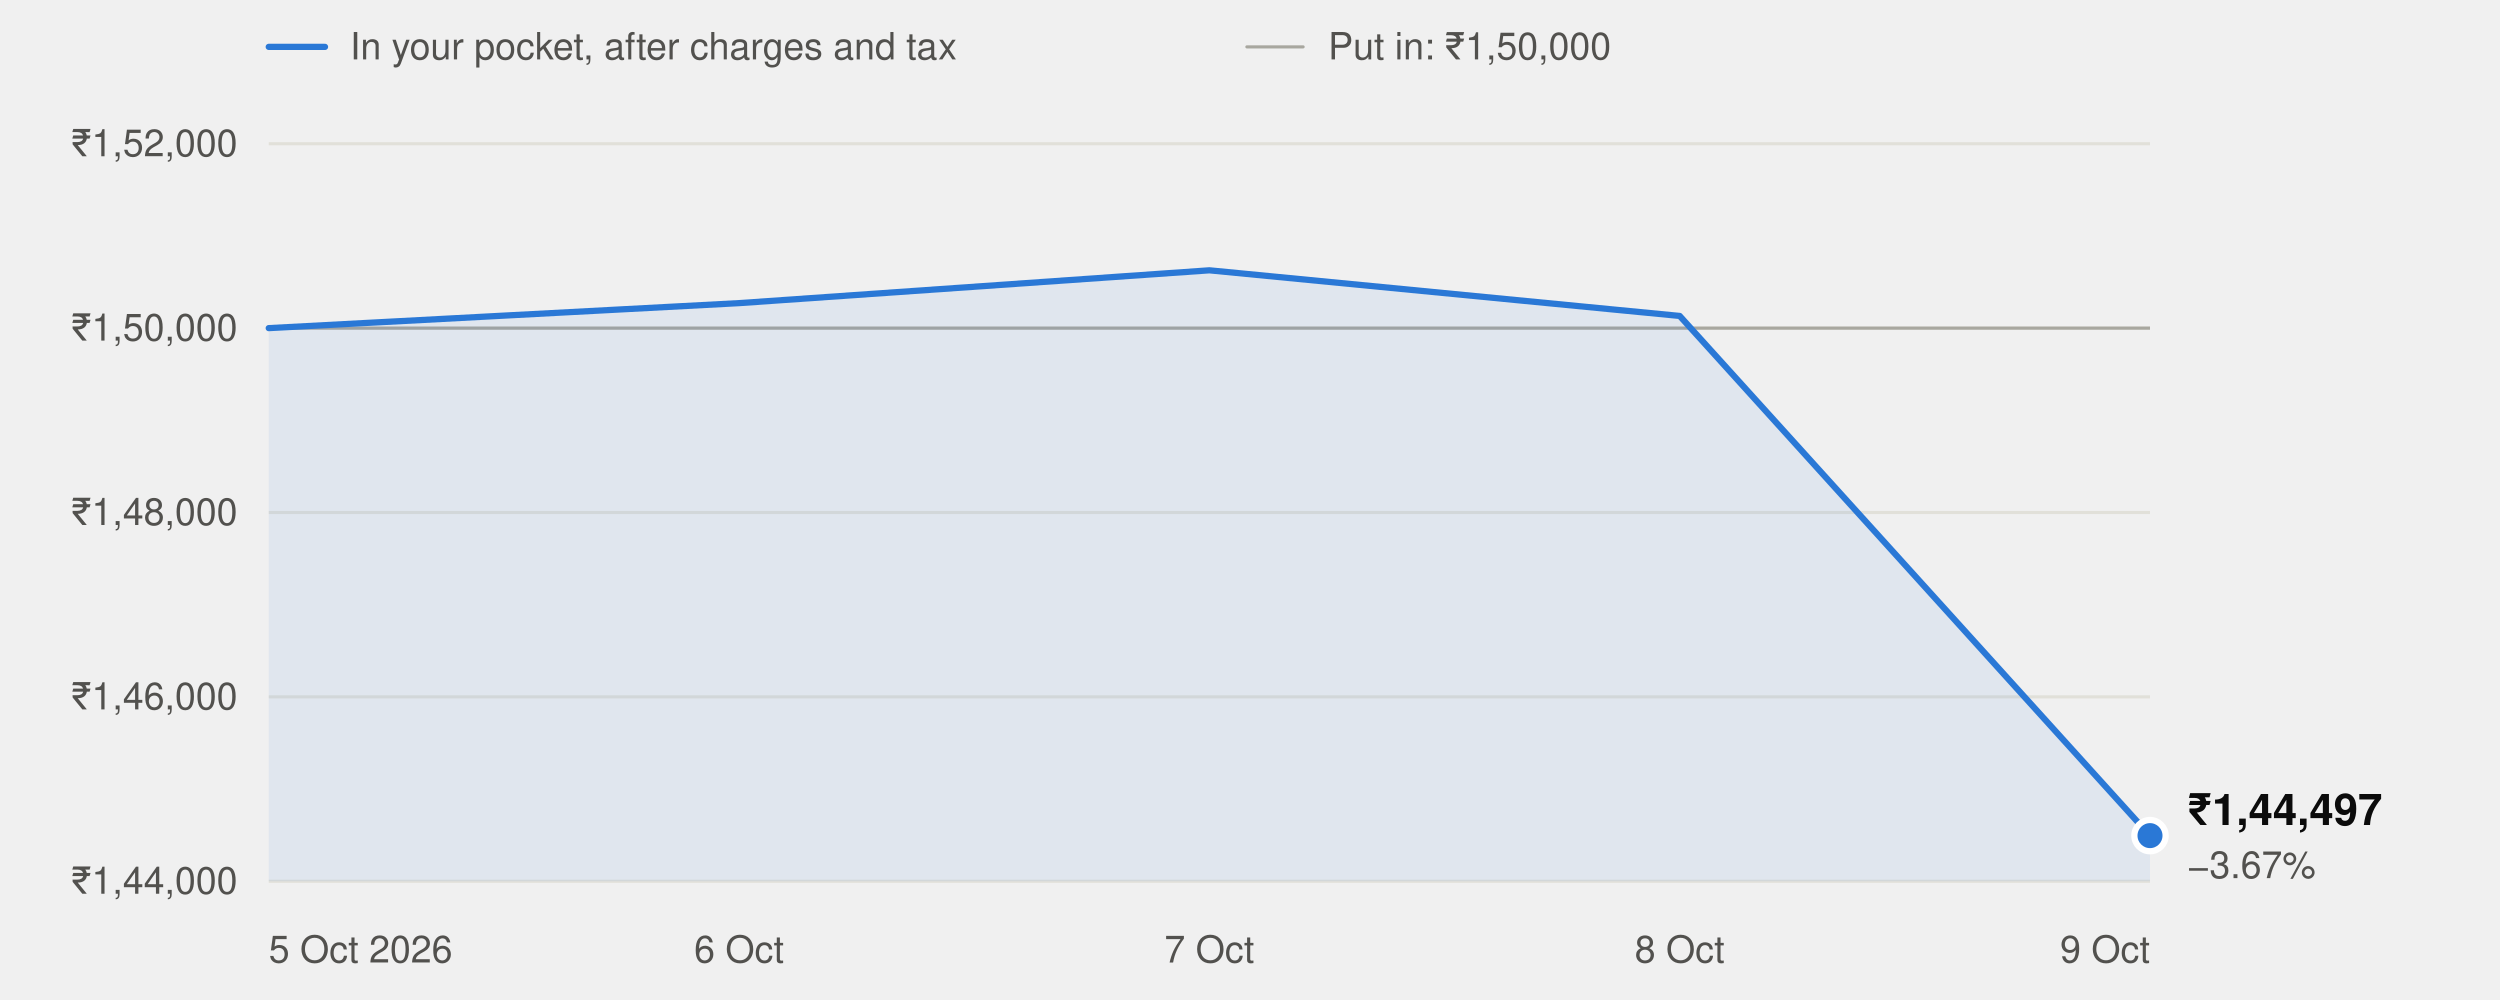
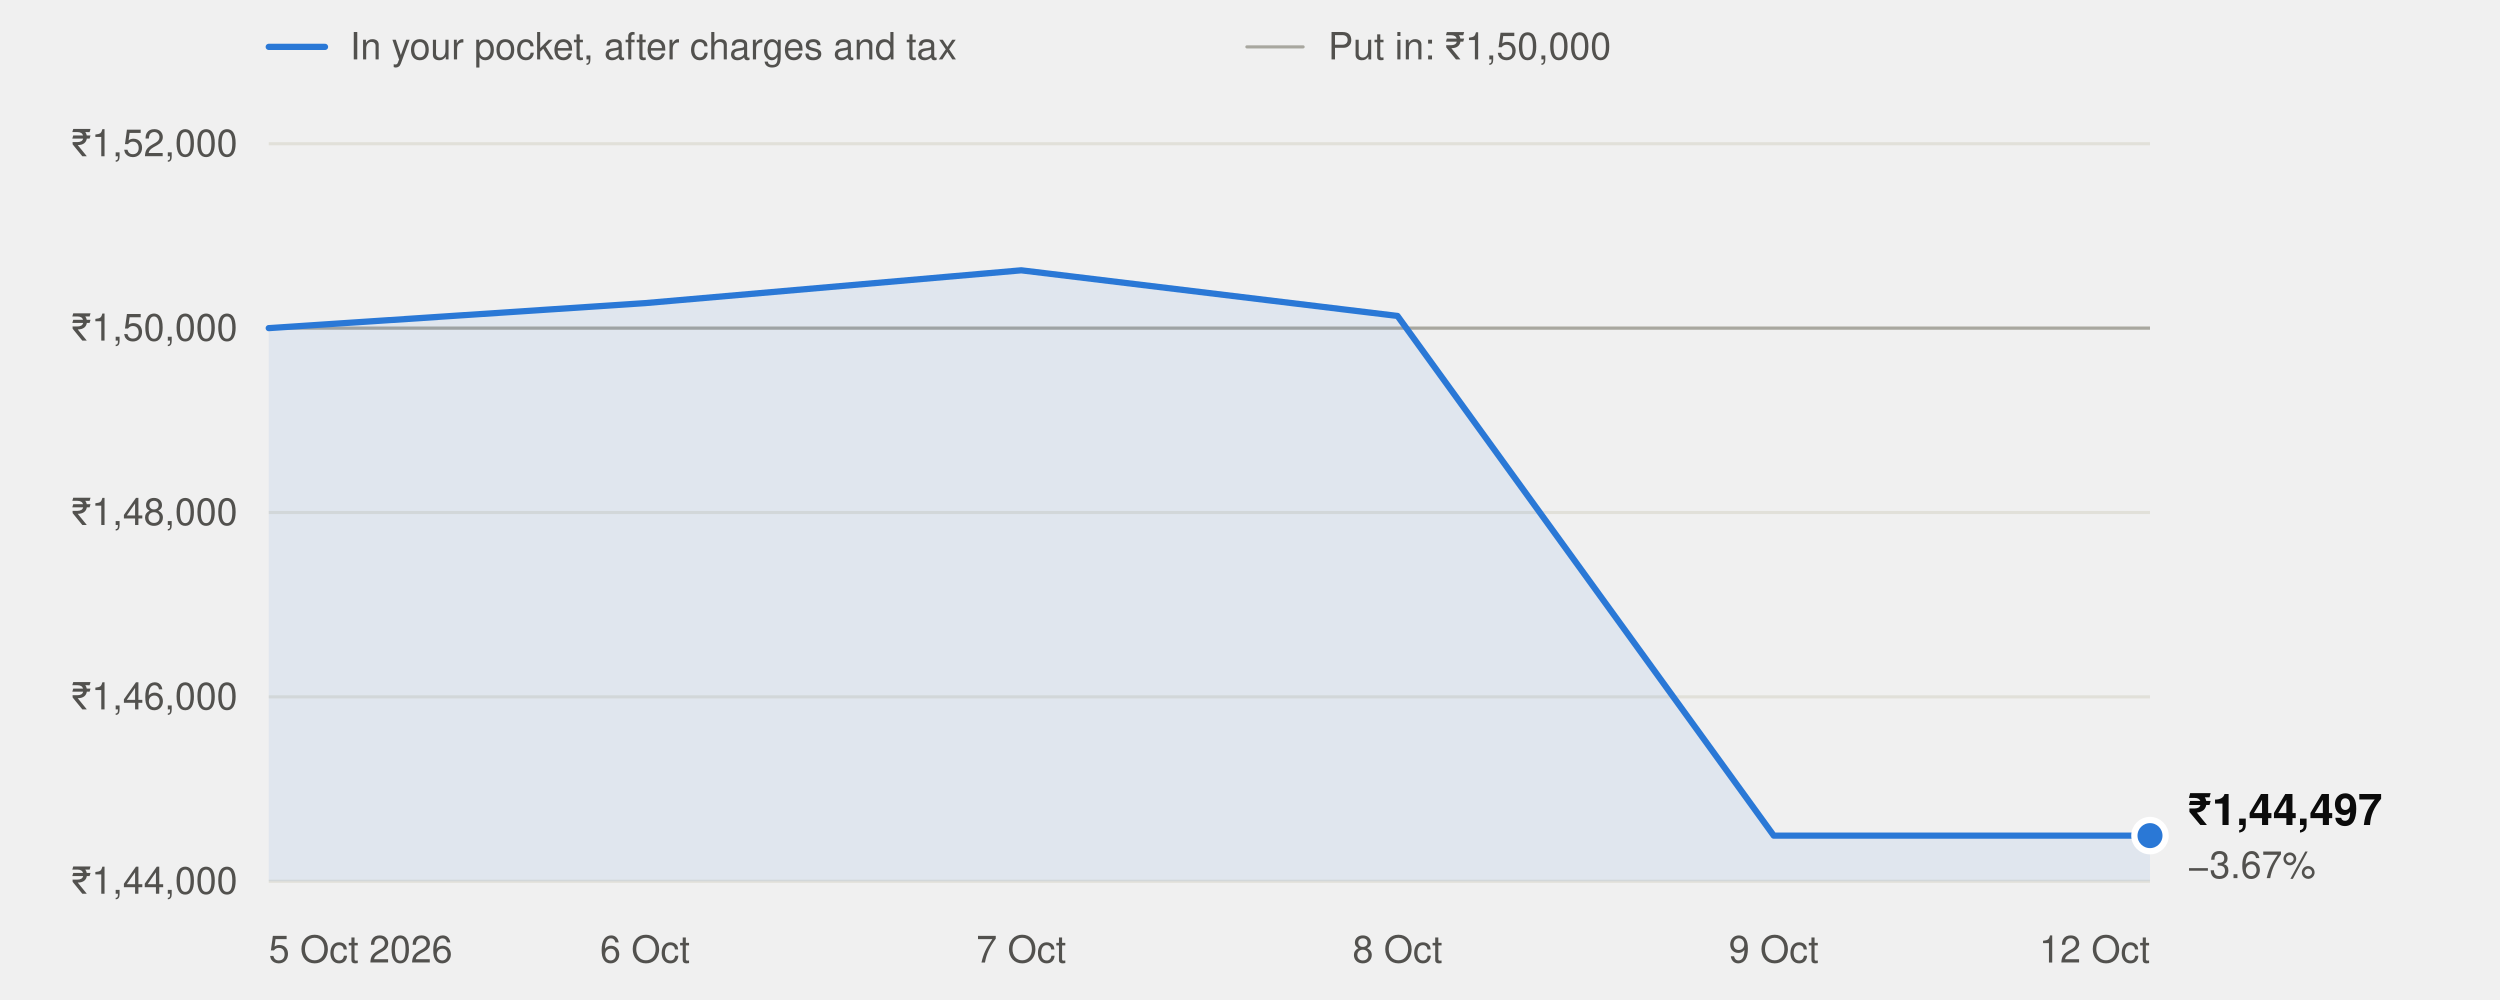
<svg xmlns="http://www.w3.org/2000/svg" width="800" height="320" viewBox="0 0 800 320" role="img" aria-labelledby="t" font-family="system-ui,-apple-system,'Segoe UI',Helvetica,Arial,sans-serif">
  <line x1="86" x2="104" y1="15" y2="15" stroke="#2a78d6" stroke-width="2" stroke-linecap="round" />
  <text x="112" y="19" font-size="12" fill="#52514e">In your pocket, after charges and tax</text>
  <line x1="399" x2="417" y1="15" y2="15" stroke="#a8a79f" stroke-width="1" stroke-linecap="round" />
  <text x="425" y="19" font-size="12" fill="#52514e">Put in: ₹1,50,000</text>
  <line x1="86" x2="688" y1="282.0" y2="282.0" stroke="#e1e0d9" stroke-width="1" />
  <text x="76" y="286.0" text-anchor="end" font-size="12" fill="#52514e" style="font-variant-numeric:tabular-nums">₹1,44,000</text>
  <line x1="86" x2="688" y1="223.0" y2="223.0" stroke="#e1e0d9" stroke-width="1" />
  <text x="76" y="227.0" text-anchor="end" font-size="12" fill="#52514e" style="font-variant-numeric:tabular-nums">₹1,46,000</text>
  <line x1="86" x2="688" y1="164.0" y2="164.0" stroke="#e1e0d9" stroke-width="1" />
  <text x="76" y="168.0" text-anchor="end" font-size="12" fill="#52514e" style="font-variant-numeric:tabular-nums">₹1,48,000</text>
  <line x1="86" x2="688" y1="105.0" y2="105.0" stroke="#e1e0d9" stroke-width="1" />
  <text x="76" y="109.0" text-anchor="end" font-size="12" fill="#52514e" style="font-variant-numeric:tabular-nums">₹1,50,000</text>
  <line x1="86" x2="688" y1="46.0" y2="46.0" stroke="#e1e0d9" stroke-width="1" />
  <text x="76" y="50.0" text-anchor="end" font-size="12" fill="#52514e" style="font-variant-numeric:tabular-nums">₹1,52,000</text>
  <line x1="86" x2="688" y1="105.0" y2="105.0" stroke="#a8a79f" stroke-width="1" />
  <text x="86.0" y="308" text-anchor="start" font-size="12" fill="#52514e">5 Oct 2026</text>
-   <text x="236.5" y="308" text-anchor="middle" font-size="12" fill="#52514e">6 Oct</text>
-   <text x="387.0" y="308" text-anchor="middle" font-size="12" fill="#52514e">7 Oct</text>
-   <text x="537.5" y="308" text-anchor="middle" font-size="12" fill="#52514e">8 Oct</text>
-   <text x="688.0" y="308" text-anchor="end" font-size="12" fill="#52514e">9 Oct</text>
-   <path d="M86.0,282.0 L86.0,105.0 L236.5,97.0 L387.0,86.5 L537.5,101.1 L688.0,267.4 L688.0,282.0 Z" fill="#2a78d6" fill-opacity="0.08" />
-   <polyline points="86.0,105.0 236.5,97.0 387.0,86.5 537.5,101.1 688.0,267.4" fill="none" stroke="#2a78d6" stroke-width="2" stroke-linejoin="round" stroke-linecap="round" />
+   <text x="206.4" y="308" text-anchor="middle" font-size="12" fill="#52514e">6 Oct</text>
+   <text x="326.8" y="308" text-anchor="middle" font-size="12" fill="#52514e">7 Oct</text>
+   <text x="447.2" y="308" text-anchor="middle" font-size="12" fill="#52514e">8 Oct</text>
+   <text x="567.6" y="308" text-anchor="middle" font-size="12" fill="#52514e">9 Oct</text>
+   <text x="688.0" y="308" text-anchor="end" font-size="12" fill="#52514e">12 Oct</text>
+   <path d="M86.0,282.0 L86.0,105.0 L206.4,97.0 L326.8,86.5 L447.2,101.1 L567.6,267.4 L688.0,267.4 L688.0,282.0 Z" fill="#2a78d6" fill-opacity="0.08" />
+   <polyline points="86.0,105.0 206.4,97.0 326.8,86.5 447.2,101.1 567.6,267.4 688.0,267.4" fill="none" stroke="#2a78d6" stroke-width="2" stroke-linejoin="round" stroke-linecap="round" />
  <circle cx="688.0" cy="267.4" r="5" fill="#2a78d6" stroke="#ffffff" stroke-width="2" />
  <text x="700.0" y="264.0" font-size="14" font-weight="600" fill="#0b0b0b">₹1,44,497</text>
  <text x="700.0" y="281.0" font-size="12" fill="#52514e">−3.67%</text>
</svg>
